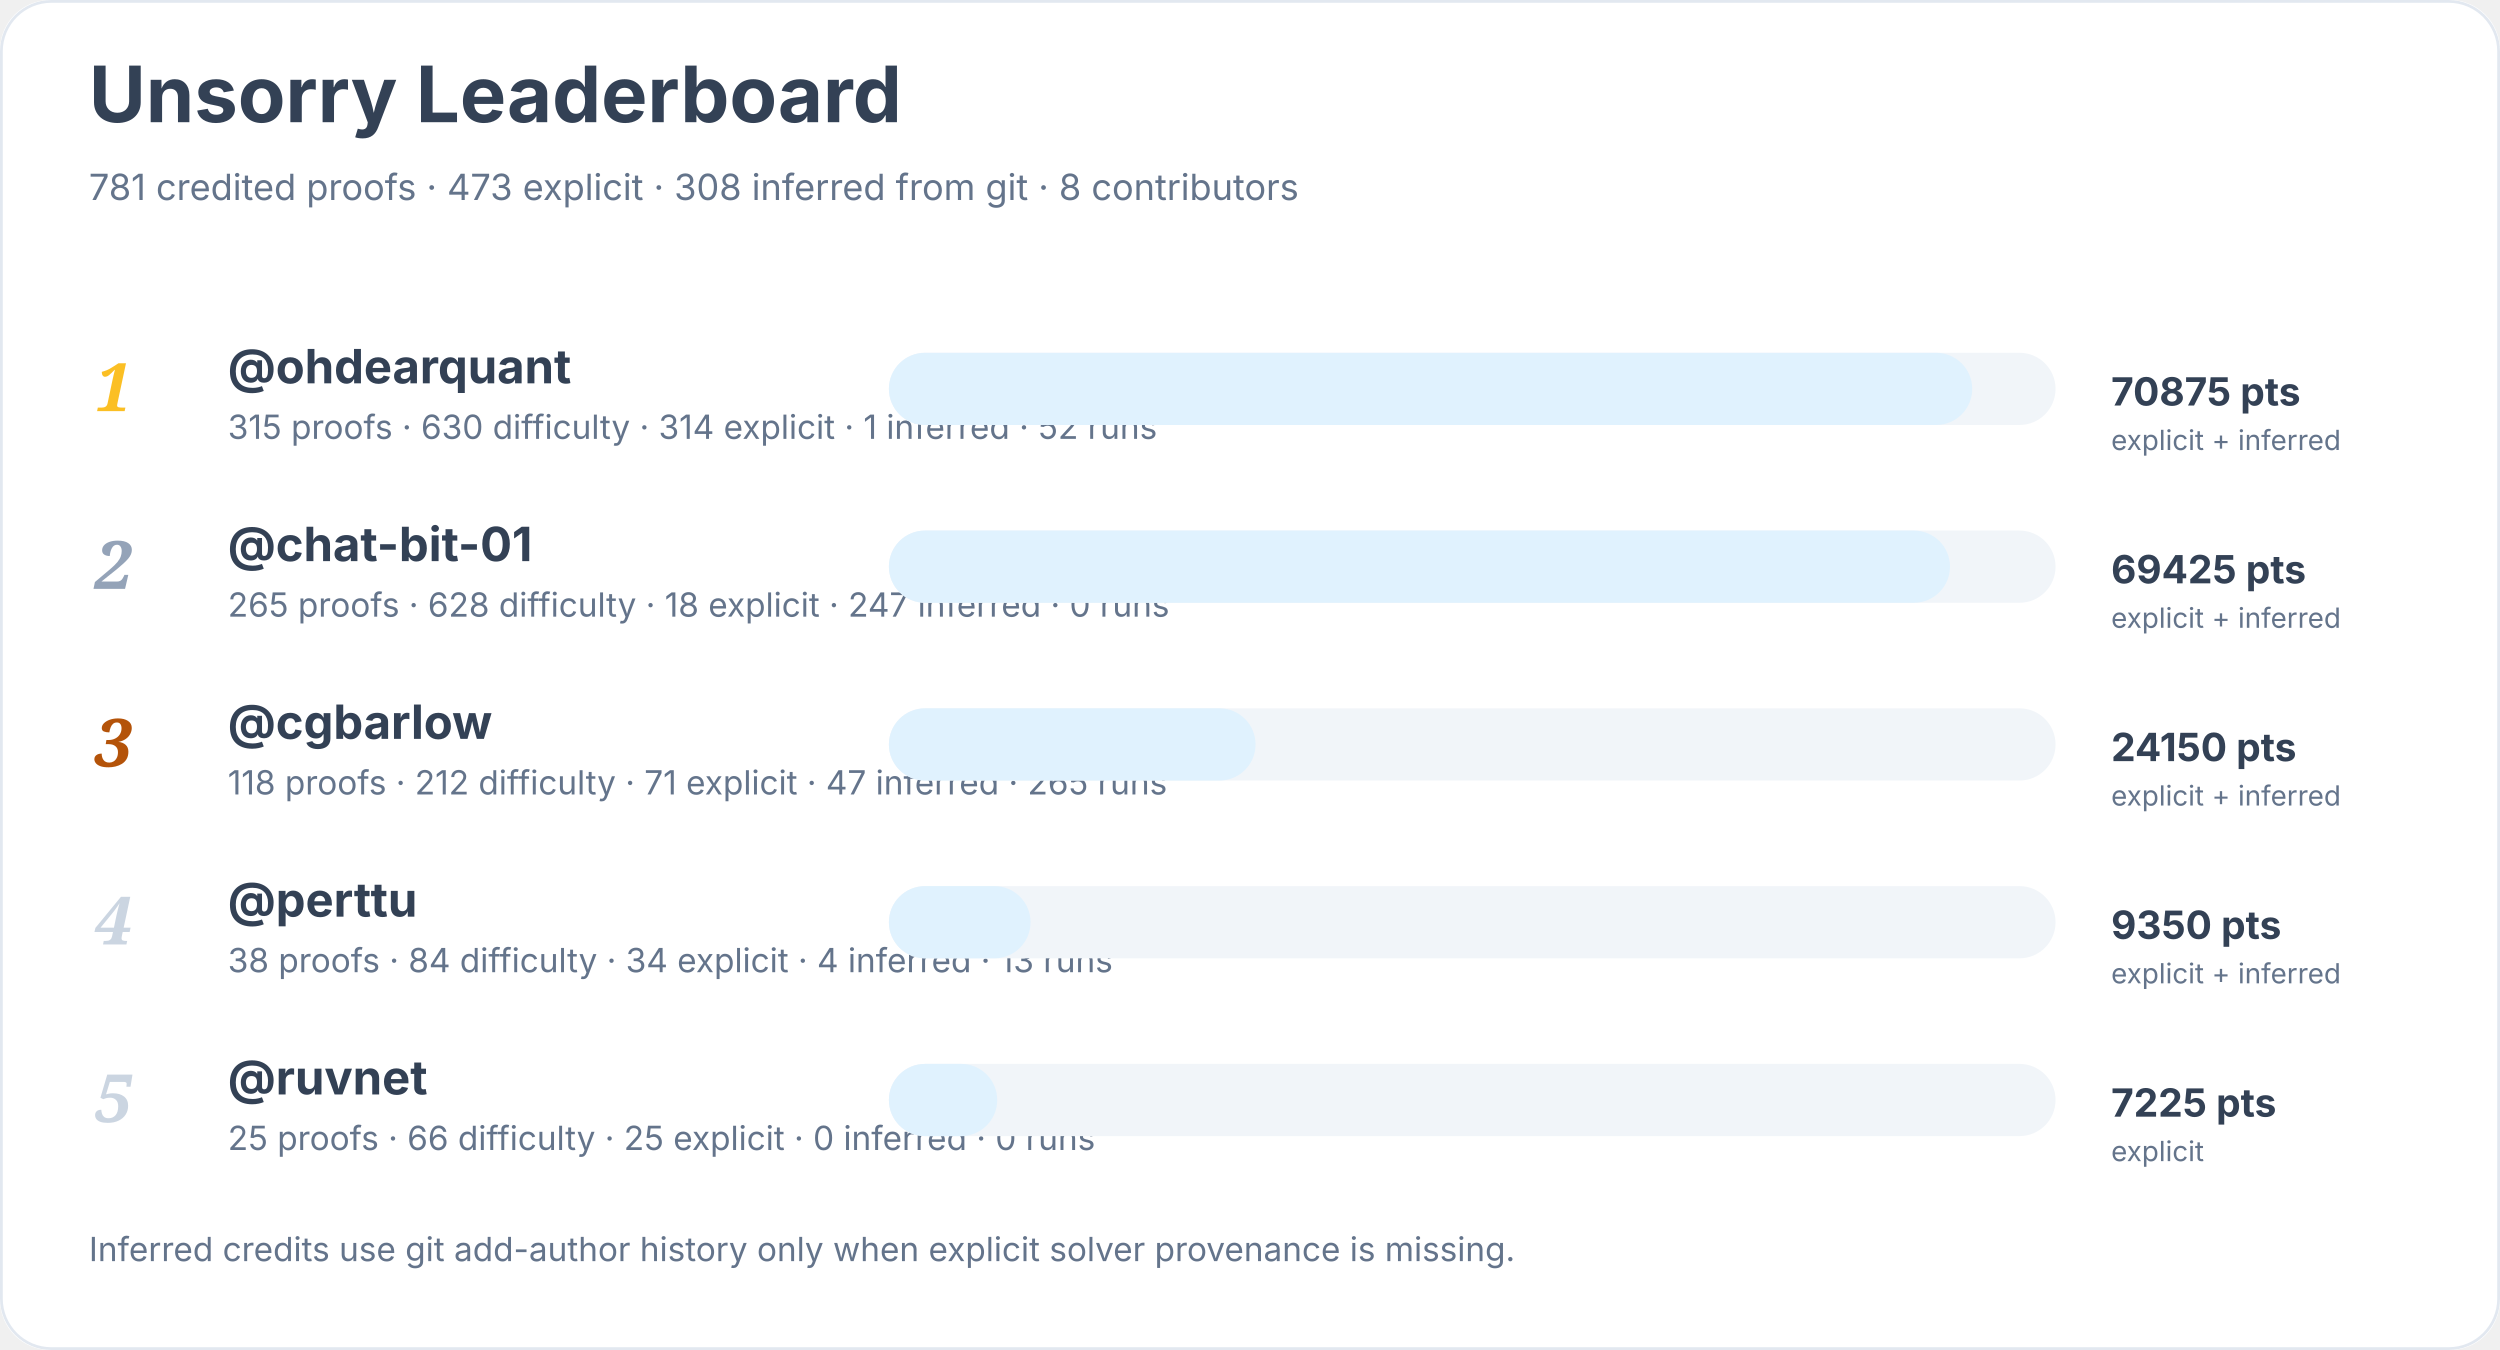
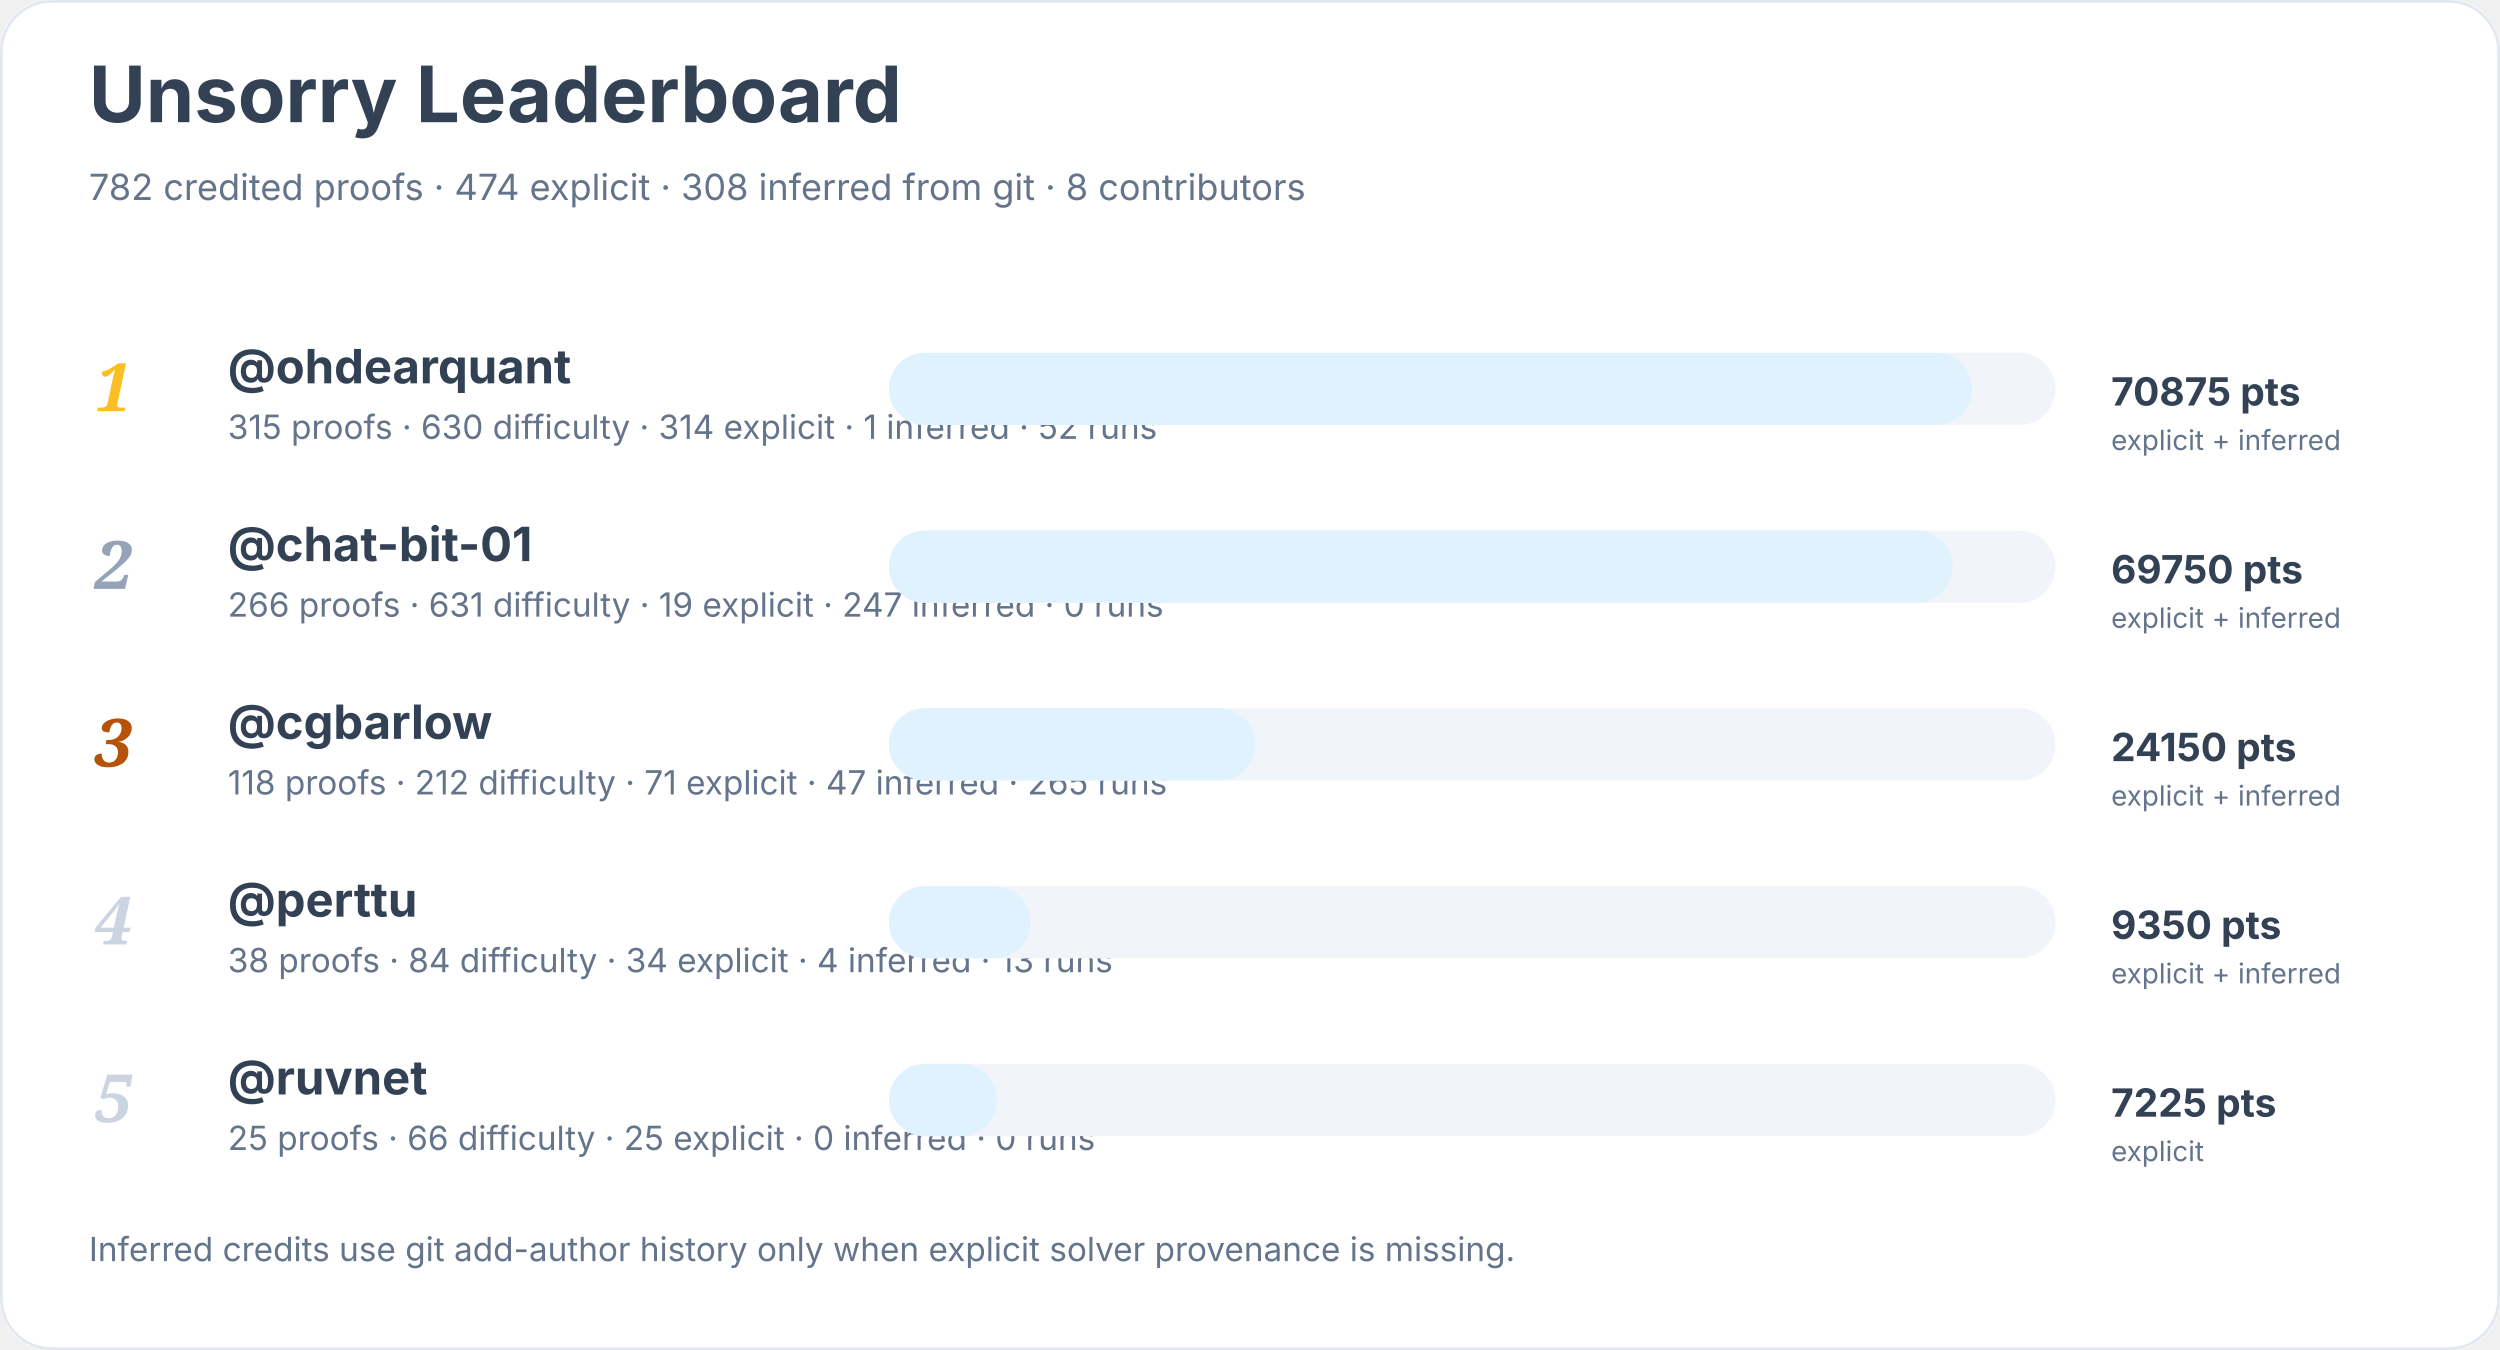
<svg xmlns="http://www.w3.org/2000/svg" width="900" height="486" viewBox="0 0 900 486" role="img" aria-labelledby="title desc">
  <rect width="900" height="100%" rx="18" fill="#ffffff" />
  <rect x="0.5" y="0.5" width="899" height="485" rx="18" fill="none" stroke="#e2e8f0" />
  <text x="32" y="44" font-family="Inter, system-ui, sans-serif" font-size="28" font-weight="700" fill="#334155">Unsorry Leaderboard</text>
-   <text x="32" y="72" font-family="Inter, system-ui, sans-serif" font-size="13" fill="#64748b">781 credited proofs · 473 explicit · 308 inferred from git · 8 contributors</text>
+   <text x="32" y="72" font-family="Inter, system-ui, sans-serif" font-size="13" fill="#64748b">782 credited proofs · 474 explicit · 308 inferred from git · 8 contributors</text>
  <text x="34" y="148" font-family="Georgia, serif" font-size="24" font-style="italic" font-weight="700" fill="#fbbf24">1</text>
  <a href="https://github.com/ohdearquant">
    <text x="82" y="138" font-family="Inter, system-ui, sans-serif" font-size="17" font-weight="650" fill="#334155">@ohdearquant</text>
  </a>
  <text x="82" y="158" font-family="Inter, system-ui, sans-serif" font-size="12" fill="#64748b">315 proofs · 630 difficulty · 314 explicit · 1 inferred · 52 runs</text>
  <rect x="320" y="127" width="420" height="26" rx="13" fill="#f1f5f9" />
  <rect x="320" y="127" width="390" height="26" rx="13" fill="#e0f2fe" />
  <text x="760" y="146" font-family="Inter, system-ui, sans-serif" font-size="14" font-weight="700" fill="#334155">70875 pts</text>
  <text x="760" y="162" font-family="Inter, system-ui, sans-serif" font-size="10" fill="#64748b">explicit + inferred</text>
  <text x="34" y="212" font-family="Georgia, serif" font-size="24" font-style="italic" font-weight="700" fill="#94a3b8">2</text>
  <a href="https://github.com/chat-bit-01">
    <text x="82" y="202" font-family="Inter, system-ui, sans-serif" font-size="17" font-weight="650" fill="#334155">@chat-bit-01</text>
  </a>
-   <text x="82" y="222" font-family="Inter, system-ui, sans-serif" font-size="12" fill="#64748b">265 proofs · 628 difficulty · 18 explicit · 247 inferred · 0 runs</text>
+   <text x="82" y="222" font-family="Inter, system-ui, sans-serif" font-size="12" fill="#64748b">266 proofs · 631 difficulty · 19 explicit · 247 inferred · 0 runs</text>
  <rect x="320" y="191" width="420" height="26" rx="13" fill="#f1f5f9" />
-   <rect x="320" y="191" width="382" height="26" rx="13" fill="#e0f2fe" />
-   <text x="760" y="210" font-family="Inter, system-ui, sans-serif" font-size="14" font-weight="700" fill="#334155">69425 pts</text>
+   <rect x="320" y="191" width="383" height="26" rx="13" fill="#e0f2fe" />
+   <text x="760" y="210" font-family="Inter, system-ui, sans-serif" font-size="14" font-weight="700" fill="#334155">69750 pts</text>
  <text x="760" y="226" font-family="Inter, system-ui, sans-serif" font-size="10" fill="#64748b">explicit + inferred</text>
  <text x="34" y="276" font-family="Georgia, serif" font-size="24" font-style="italic" font-weight="700" fill="#b45309">3</text>
  <a href="https://github.com/cgbarlow">
    <text x="82" y="266" font-family="Inter, system-ui, sans-serif" font-size="17" font-weight="650" fill="#334155">@cgbarlow</text>
  </a>
  <text x="82" y="286" font-family="Inter, system-ui, sans-serif" font-size="12" fill="#64748b">118 proofs · 212 difficulty · 71 explicit · 47 inferred · 265 runs</text>
  <rect x="320" y="255" width="420" height="26" rx="13" fill="#f1f5f9" />
  <rect x="320" y="255" width="132" height="26" rx="13" fill="#e0f2fe" />
  <text x="760" y="274" font-family="Inter, system-ui, sans-serif" font-size="14" font-weight="700" fill="#334155">24150 pts</text>
  <text x="760" y="290" font-family="Inter, system-ui, sans-serif" font-size="10" fill="#64748b">explicit + inferred</text>
  <text x="34" y="340" font-family="Georgia, serif" font-size="24" font-style="italic" font-weight="700" fill="#cbd5e1">4</text>
  <a href="https://github.com/perttu">
    <text x="82" y="330" font-family="Inter, system-ui, sans-serif" font-size="17" font-weight="650" fill="#334155">@perttu</text>
  </a>
  <text x="82" y="350" font-family="Inter, system-ui, sans-serif" font-size="12" fill="#64748b">38 proofs · 84 difficulty · 34 explicit · 4 inferred · 13 runs</text>
  <rect x="320" y="319" width="420" height="26" rx="13" fill="#f1f5f9" />
  <rect x="320" y="319" width="51" height="26" rx="13" fill="#e0f2fe" />
  <text x="760" y="338" font-family="Inter, system-ui, sans-serif" font-size="14" font-weight="700" fill="#334155">9350 pts</text>
  <text x="760" y="354" font-family="Inter, system-ui, sans-serif" font-size="10" fill="#64748b">explicit + inferred</text>
  <text x="34" y="404" font-family="Georgia, serif" font-size="24" font-style="italic" font-weight="700" fill="#cbd5e1">5</text>
  <a href="https://github.com/ruvnet">
    <text x="82" y="394" font-family="Inter, system-ui, sans-serif" font-size="17" font-weight="650" fill="#334155">@ruvnet</text>
  </a>
  <text x="82" y="414" font-family="Inter, system-ui, sans-serif" font-size="12" fill="#64748b">25 proofs · 66 difficulty · 25 explicit · 0 inferred · 0 runs</text>
  <rect x="320" y="383" width="420" height="26" rx="13" fill="#f1f5f9" />
  <rect x="320" y="383" width="39" height="26" rx="13" fill="#e0f2fe" />
  <text x="760" y="402" font-family="Inter, system-ui, sans-serif" font-size="14" font-weight="700" fill="#334155">7225 pts</text>
  <text x="760" y="418" font-family="Inter, system-ui, sans-serif" font-size="10" fill="#64748b">explicit</text>
  <text x="32" y="454" font-family="Inter, system-ui, sans-serif" font-size="12" fill="#64748b">Inferred credits use git add-author history only when explicit solver provenance is missing.</text>
</svg>
